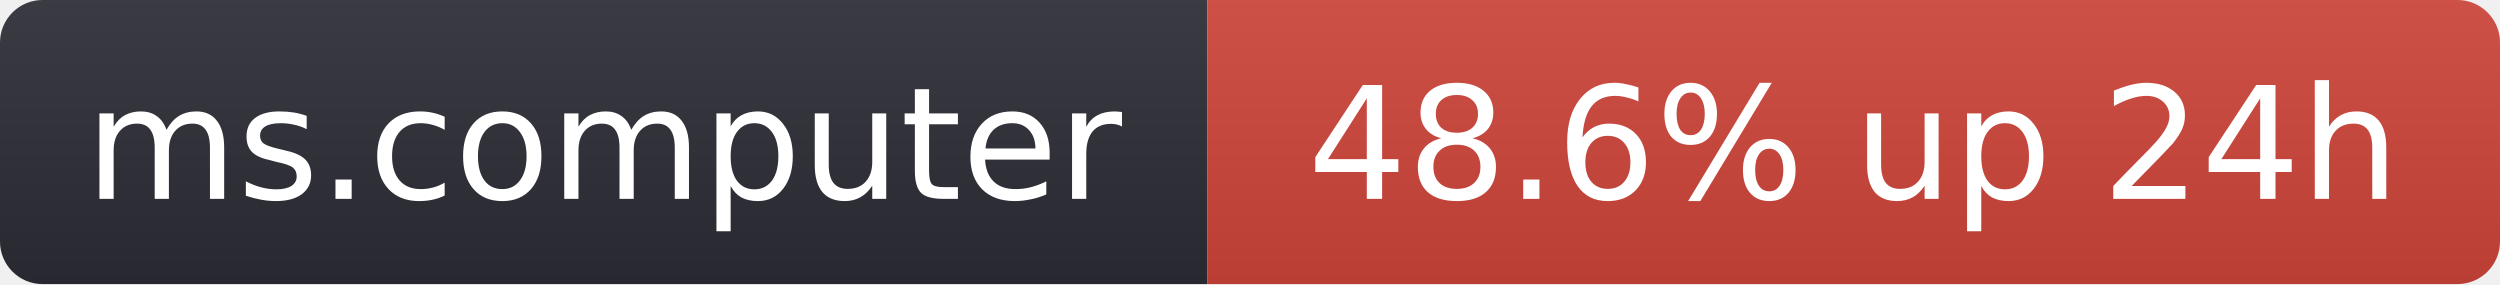
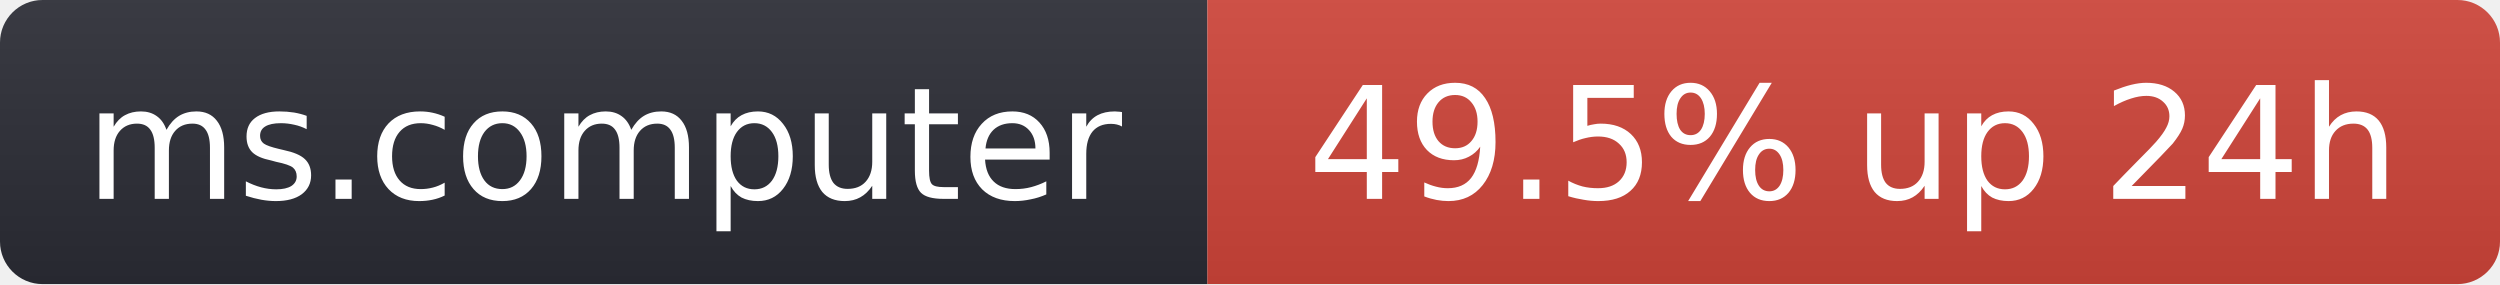
- <svg xmlns="http://www.w3.org/2000/svg" width="176" height="20" role="img" aria-label="ms.computer: 48.6% up 24h">
+ <svg xmlns="http://www.w3.org/2000/svg" width="176" height="20" role="img" aria-label="ms.computer: 49.5% up 24h">
  <linearGradient id="s" x2="0" y2="100%">
    <stop offset="0" stop-color="#bbb" stop-opacity=".1" />
    <stop offset="1" stop-opacity=".1" />
  </linearGradient>
  <clipPath id="r">
    <rect width="176" height="20" rx="3" fill="#fff" />
  </clipPath>
  <g clip-path="url(#r)">
    <rect width="85" height="20" fill="#2b2d35" />
    <rect x="85" width="91" height="20" fill="#d0453a" />
    <rect width="176" height="20" fill="url(#s)" />
  </g>
  <g fill="#fff" text-anchor="middle" font-family="Verdana,Geneva,DejaVu Sans,sans-serif" font-size="11">
    <text x="42.5" y="14">ms.computer</text>
-     <text x="130.5" y="14">48.6% up 24h</text>
+     <text x="130.5" y="14">49.5% up 24h</text>
  </g>
</svg>
